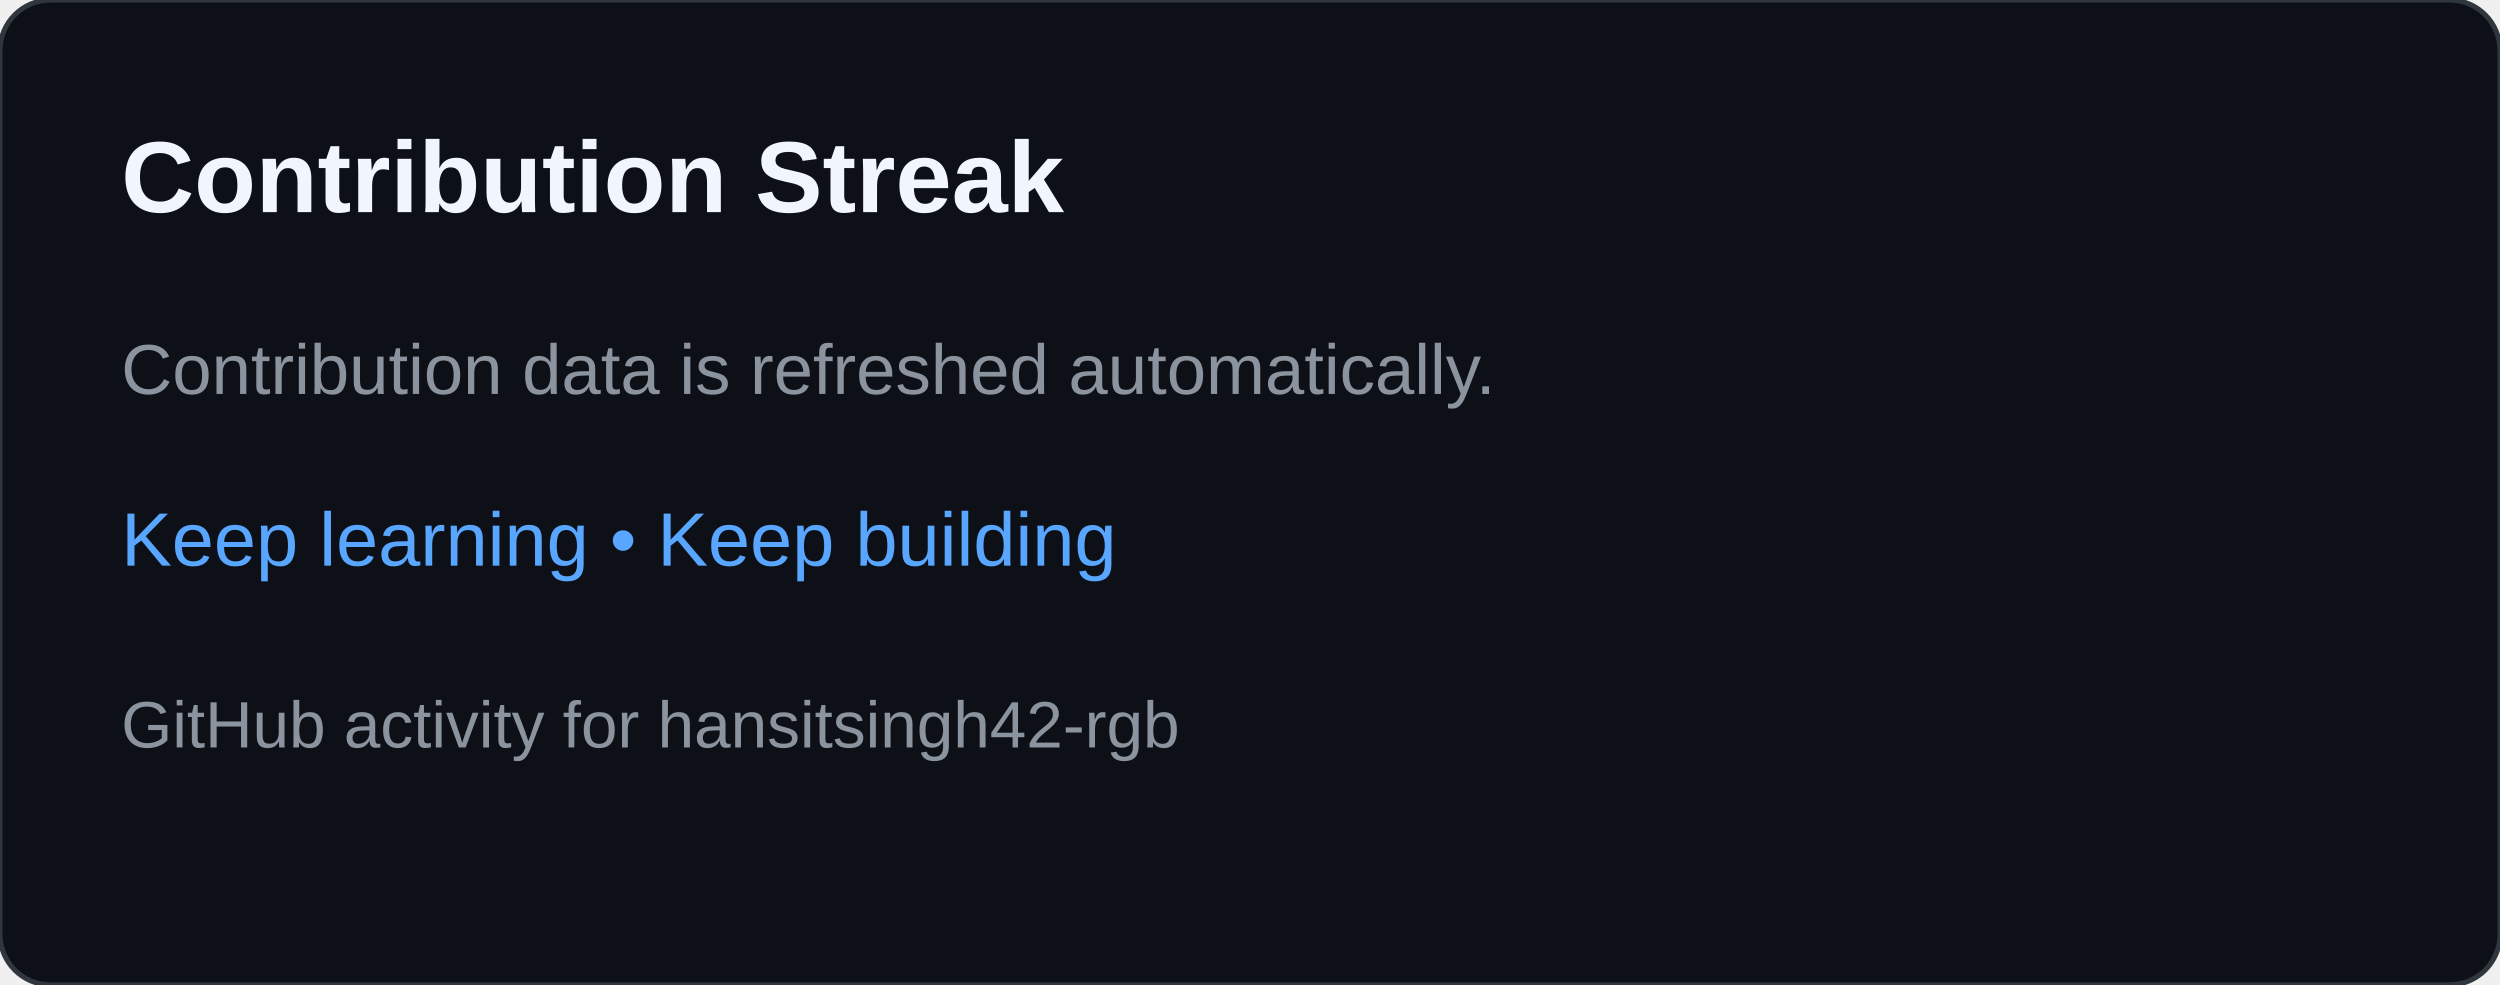
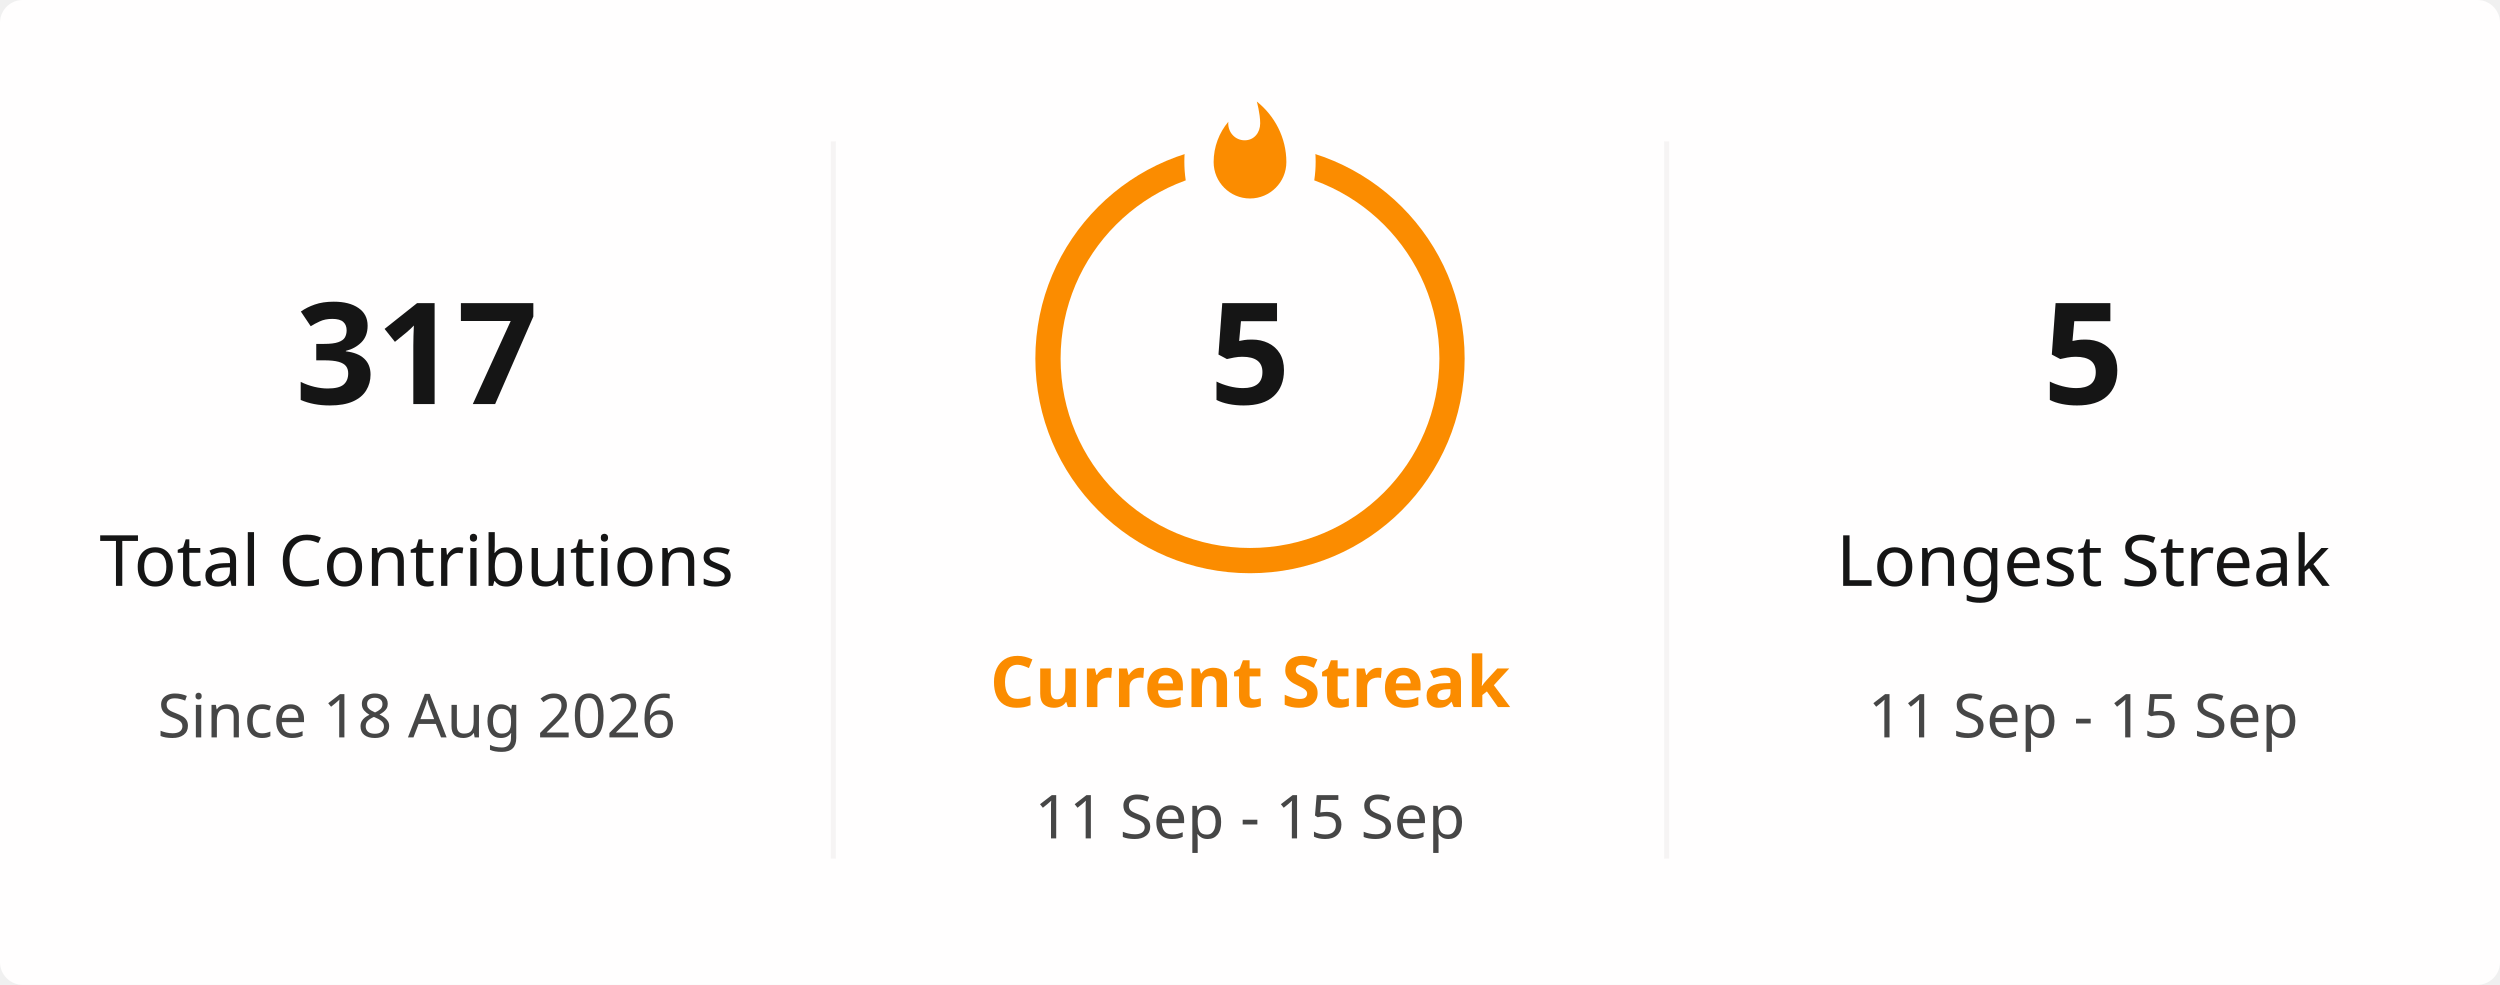
- <svg xmlns="http://www.w3.org/2000/svg" width="495" height="195" viewBox="0 0 495 195" role="img" aria-labelledby="title desc">
-   <rect width="495" height="195" rx="10" fill="#0d1117" stroke="#30363d" />
-   <text x="24" y="42" fill="#f0f6fc" font-family="Arial,sans-serif" font-size="20" font-weight="700">Contribution Streak</text>
-   <text x="24" y="78" fill="#8b949e" font-family="Arial,sans-serif" font-size="14">Contribution data is refreshed automatically.</text>
-   <text x="24" y="112" fill="#58a6ff" font-family="Arial,sans-serif" font-size="15">Keep learning • Keep building</text>
-   <text x="24" y="148" fill="#8b949e" font-family="Arial,sans-serif" font-size="13">GitHub activity for hansitsingh42-rgb</text>
+ <svg xmlns="http://www.w3.org/2000/svg" viewBox="0 0 495 195" width="495px" height="195px" role="img" aria-label="hansitsingh42-rgb's GitHub streak">
+   <defs>
+     <clipPath id="streak-card-clip">
+       <rect width="495" height="195" rx="4.5" />
+     </clipPath>
+     <mask id="streak-ring-mask">
+       <rect width="495" height="195" fill="white" />
+       <ellipse cx="247.5" cy="32" rx="13" ry="18" fill="black" />
+     </mask>
+   </defs>
+   <rect width="495" height="195" rx="4.5" fill="#FFFEFE" />
+   <g clip-path="url(#streak-card-clip)">
+     <line x1="165" y1="28" x2="165" y2="170" stroke="#E4E2E2" stroke-width="1" opacity="0.35" />
+     <line x1="330" y1="28" x2="330" y2="170" stroke="#E4E2E2" stroke-width="1" opacity="0.35" />
+     <g text-anchor="middle">
+       <text x="82.5" y="80" fill="#151515" font-family="Segoe UI, Ubuntu, sans-serif" font-size="28" font-weight="700">317</text>
+       <text x="82.5" y="116" fill="#151515" font-family="Segoe UI, Ubuntu, sans-serif" font-size="14" font-weight="400">Total Contributions</text>
+       <text x="82.5" y="146" fill="#464646" font-family="Segoe UI, Ubuntu, sans-serif" font-size="12" font-weight="400">Since 18 Aug 2026</text>
+     </g>
+     <g text-anchor="middle">
+       <circle cx="247.5" cy="71" r="40" fill="none" stroke="#FB8C00" stroke-width="5" mask="url(#streak-ring-mask)" />
+       <path d="M 1.5 0.67 C 1.5 0.67 2.24 3.32 2.24 5.47 C 2.24 7.53 0.89 9.2 -1.17 9.2 C -3.23 9.2 -4.79 7.53 -4.79 5.47 L -4.76 5.11 C -6.78 7.51 -8 10.62 -8 13.99 C -8 18.41 -4.42 22 0 22 C 4.42 22 8 18.41 8 13.99 C 8 8.6 5.41 3.79 1.5 0.67 Z" transform="translate(247.5 19.5) scale(0.9)" fill="#FB8C00" />
+       <text x="247.5" y="80" fill="#151515" font-family="Segoe UI, Ubuntu, sans-serif" font-size="28" font-weight="700">5</text>
+       <text x="247.5" y="140" fill="#FB8C00" font-family="Segoe UI, Ubuntu, sans-serif" font-size="14" font-weight="700">Current Streak</text>
+       <text x="247.5" y="166" fill="#464646" font-family="Segoe UI, Ubuntu, sans-serif" font-size="12" font-weight="400">11 Sep - 15 Sep</text>
+     </g>
+     <g text-anchor="middle">
+       <text x="412.5" y="80" fill="#151515" font-family="Segoe UI, Ubuntu, sans-serif" font-size="28" font-weight="700">5</text>
+       <text x="412.5" y="116" fill="#151515" font-family="Segoe UI, Ubuntu, sans-serif" font-size="14" font-weight="400">Longest Streak</text>
+       <text x="412.5" y="146" fill="#464646" font-family="Segoe UI, Ubuntu, sans-serif" font-size="12" font-weight="400">11 Sep - 15 Sep</text>
+     </g>
+   </g>
+   <rect x="0.5" y="0.5" width="494" height="194" rx="4" fill="none" stroke="transparent" />
</svg>
